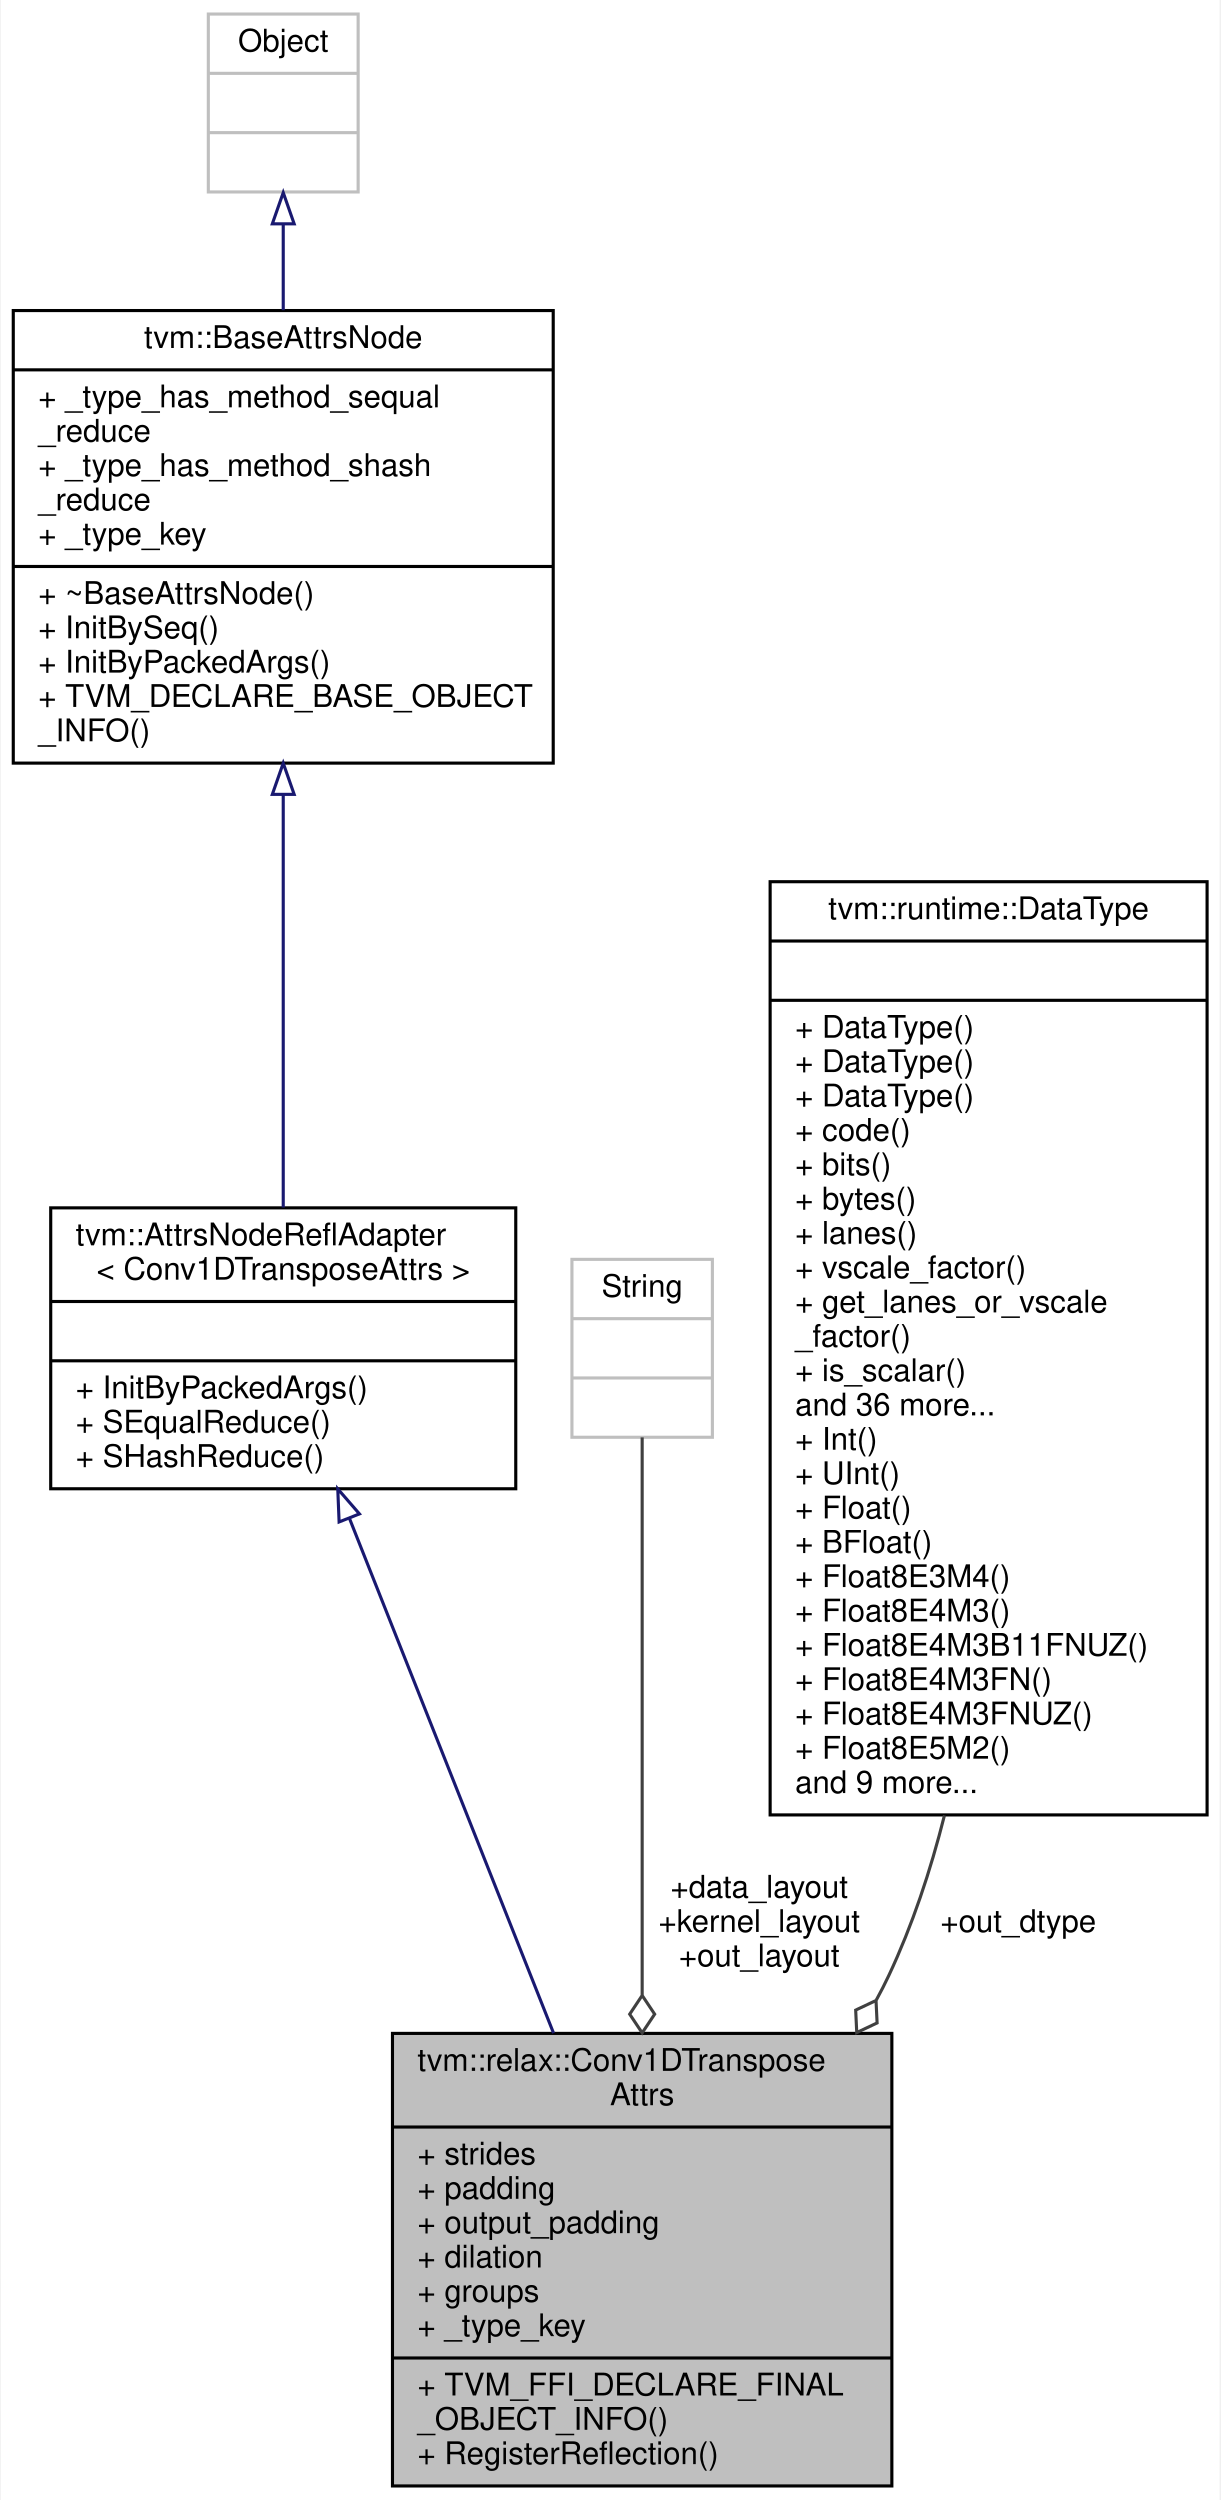
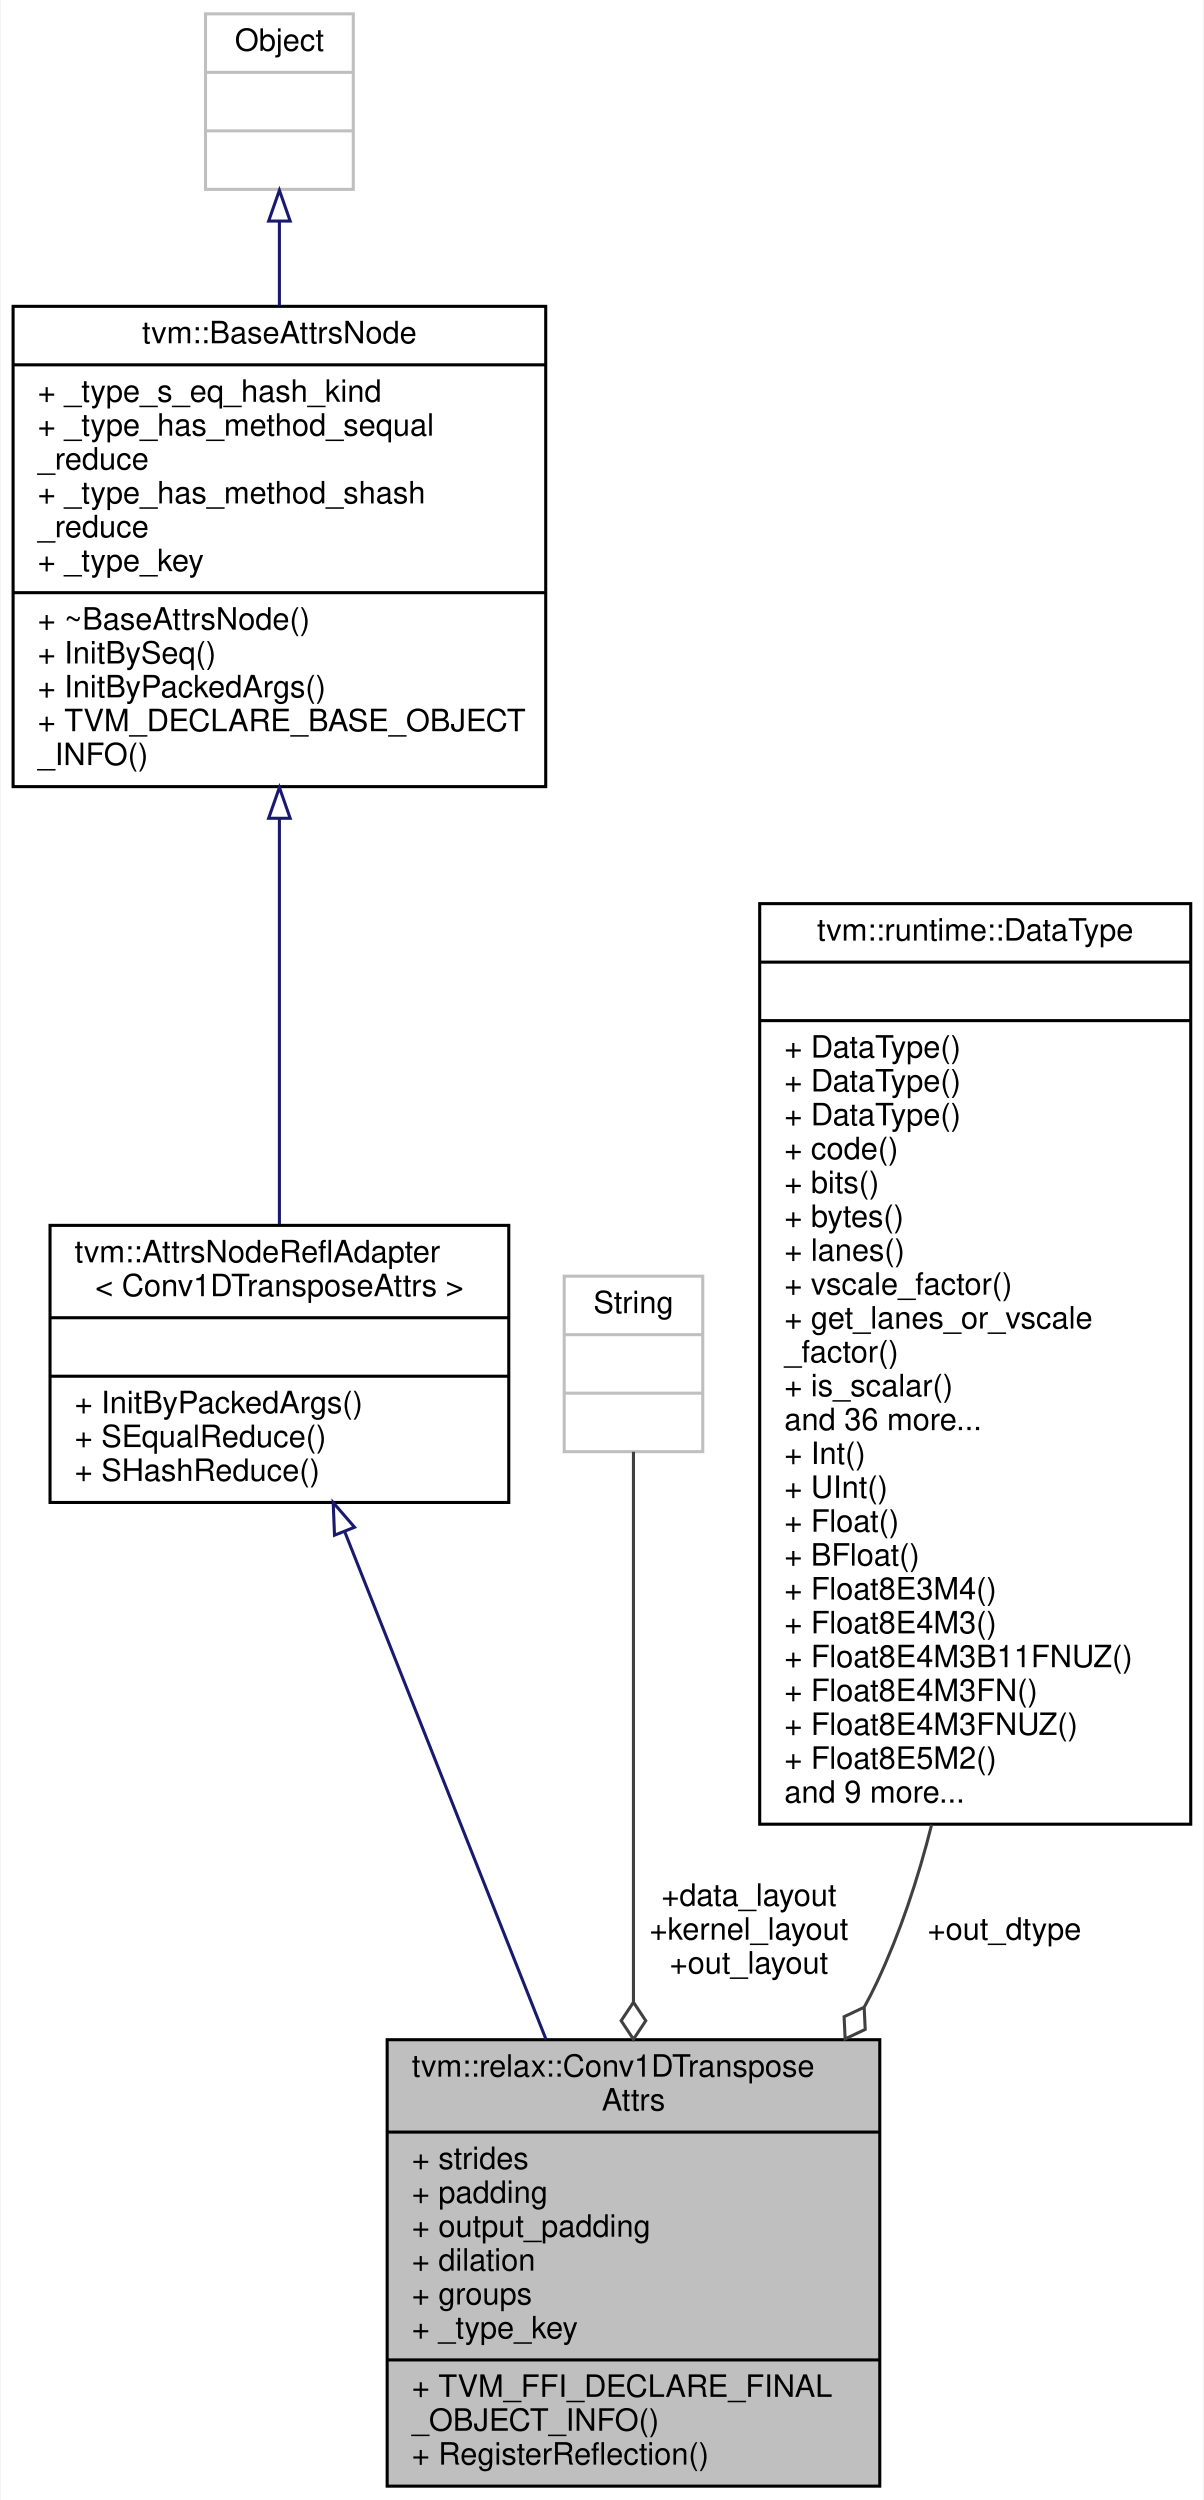
- <svg xmlns="http://www.w3.org/2000/svg" xmlns:xlink="http://www.w3.org/1999/xlink" width="391pt" height="801pt" viewBox="0.00 0.00 390.50 801.00">
-   <g id="graph0" class="graph" transform="scale(1 1) rotate(0) translate(4 797)">
-     <polygon fill="white" stroke="transparent" points="-4,4 -4,-797 386.5,-797 386.5,4 -4,4" />
+ <svg xmlns="http://www.w3.org/2000/svg" xmlns:xlink="http://www.w3.org/1999/xlink" width="391pt" height="812pt" viewBox="0.00 0.00 390.50 812.00">
+   <g id="graph0" class="graph" transform="scale(1 1) rotate(0) translate(4 808)">
+     <polygon fill="white" stroke="transparent" points="-4,4 -4,-808 386.5,-808 386.5,4 -4,4" />
    <g id="node1" class="node">
      <g id="a_node1">
        <a xlink:title="Attributes used in Conv1DTranspose operator.">
          <polygon fill="#bfbfbf" stroke="black" points="121.5,-0.5 121.5,-145.5 281.5,-145.5 281.5,-0.5 121.5,-0.5" />
          <text text-anchor="start" x="129.5" y="-133.5" font-family="Helvetica,sans-Serif" font-size="10.00">tvm::relax::Conv1DTranspose</text>
          <text text-anchor="middle" x="201.5" y="-122.5" font-family="Helvetica,sans-Serif" font-size="10.00">Attrs</text>
          <polyline fill="none" stroke="black" points="121.5,-115.5 281.5,-115.5 " />
          <text text-anchor="start" x="129.5" y="-103.5" font-family="Helvetica,sans-Serif" font-size="10.00">+ strides</text>
          <text text-anchor="start" x="129.5" y="-92.5" font-family="Helvetica,sans-Serif" font-size="10.00">+ padding</text>
          <text text-anchor="start" x="129.5" y="-81.5" font-family="Helvetica,sans-Serif" font-size="10.00">+ output_padding</text>
          <text text-anchor="start" x="129.5" y="-70.5" font-family="Helvetica,sans-Serif" font-size="10.00">+ dilation</text>
          <text text-anchor="start" x="129.5" y="-59.5" font-family="Helvetica,sans-Serif" font-size="10.00">+ groups</text>
          <text text-anchor="start" x="129.5" y="-48.5" font-family="Helvetica,sans-Serif" font-size="10.00">+ _type_key</text>
          <polyline fill="none" stroke="black" points="121.5,-41.5 281.5,-41.5 " />
          <text text-anchor="start" x="129.5" y="-29.5" font-family="Helvetica,sans-Serif" font-size="10.00">+ TVM_FFI_DECLARE_FINAL</text>
          <text text-anchor="start" x="129.5" y="-18.5" font-family="Helvetica,sans-Serif" font-size="10.00">_OBJECT_INFO()</text>
          <text text-anchor="start" x="129.5" y="-7.5" font-family="Helvetica,sans-Serif" font-size="10.00">+ RegisterReflection()</text>
        </a>
      </g>
    </g>
    <g id="node2" class="node">
      <g id="a_node2">
        <a xlink:href="classtvm_1_1AttrsNodeReflAdapter.html" target="_top" xlink:title=" ">
          <polygon fill="white" stroke="black" points="12,-320 12,-410 161,-410 161,-320 12,-320" />
          <text text-anchor="start" x="20" y="-398" font-family="Helvetica,sans-Serif" font-size="10.00">tvm::AttrsNodeReflAdapter</text>
          <text text-anchor="middle" x="86.5" y="-387" font-family="Helvetica,sans-Serif" font-size="10.00">&lt; Conv1DTransposeAttrs &gt;</text>
          <polyline fill="none" stroke="black" points="12,-380 161,-380 " />
          <text text-anchor="middle" x="86.5" y="-368" font-family="Helvetica,sans-Serif" font-size="10.00"> </text>
          <polyline fill="none" stroke="black" points="12,-361 161,-361 " />
          <text text-anchor="start" x="20" y="-349" font-family="Helvetica,sans-Serif" font-size="10.00">+ InitByPackedArgs()</text>
          <text text-anchor="start" x="20" y="-338" font-family="Helvetica,sans-Serif" font-size="10.00">+ SEqualReduce()</text>
          <text text-anchor="start" x="20" y="-327" font-family="Helvetica,sans-Serif" font-size="10.00">+ SHashReduce()</text>
        </a>
      </g>
    </g>
    <g id="edge1" class="edge">
      <path fill="none" stroke="midnightblue" d="M107.76,-310.39C126.15,-264.01 152.9,-196.57 173.11,-145.58" />
      <polygon fill="none" stroke="midnightblue" points="104.4,-309.37 103.97,-319.96 110.91,-311.95 104.4,-309.37" />
    </g>
    <g id="node3" class="node">
      <g id="a_node3">
        <a xlink:href="classtvm_1_1BaseAttrsNode.html" target="_top" xlink:title="Base class of all attribute class.">
-           <polygon fill="white" stroke="black" points="0,-552.5 0,-697.5 173,-697.5 173,-552.5 0,-552.5" />
-           <text text-anchor="middle" x="86.5" y="-685.5" font-family="Helvetica,sans-Serif" font-size="10.00">tvm::BaseAttrsNode</text>
-           <polyline fill="none" stroke="black" points="0,-678.5 173,-678.5 " />
+           <polygon fill="white" stroke="black" points="0,-552.5 0,-708.5 173,-708.5 173,-552.5 0,-552.5" />
+           <text text-anchor="middle" x="86.5" y="-696.5" font-family="Helvetica,sans-Serif" font-size="10.00">tvm::BaseAttrsNode</text>
+           <polyline fill="none" stroke="black" points="0,-689.5 173,-689.5 " />
+           <text text-anchor="start" x="8" y="-677.5" font-family="Helvetica,sans-Serif" font-size="10.00">+ _type_s_eq_hash_kind</text>
          <text text-anchor="start" x="8" y="-666.5" font-family="Helvetica,sans-Serif" font-size="10.00">+ _type_has_method_sequal</text>
          <text text-anchor="start" x="8" y="-655.5" font-family="Helvetica,sans-Serif" font-size="10.00">_reduce</text>
          <text text-anchor="start" x="8" y="-644.5" font-family="Helvetica,sans-Serif" font-size="10.00">+ _type_has_method_shash</text>
          <text text-anchor="start" x="8" y="-633.5" font-family="Helvetica,sans-Serif" font-size="10.00">_reduce</text>
          <text text-anchor="start" x="8" y="-622.5" font-family="Helvetica,sans-Serif" font-size="10.00">+ _type_key</text>
          <polyline fill="none" stroke="black" points="0,-615.5 173,-615.5 " />
          <text text-anchor="start" x="8" y="-603.5" font-family="Helvetica,sans-Serif" font-size="10.00">+ ~BaseAttrsNode()</text>
          <text text-anchor="start" x="8" y="-592.5" font-family="Helvetica,sans-Serif" font-size="10.00">+ InitBySeq()</text>
          <text text-anchor="start" x="8" y="-581.5" font-family="Helvetica,sans-Serif" font-size="10.00">+ InitByPackedArgs()</text>
          <text text-anchor="start" x="8" y="-570.5" font-family="Helvetica,sans-Serif" font-size="10.00">+ TVM_DECLARE_BASE_OBJECT</text>
          <text text-anchor="start" x="8" y="-559.5" font-family="Helvetica,sans-Serif" font-size="10.00">_INFO()</text>
        </a>
      </g>
    </g>
    <g id="edge2" class="edge">
-       <path fill="none" stroke="midnightblue" d="M86.5,-542.4C86.5,-498.6 86.5,-446.33 86.5,-410.11" />
-       <polygon fill="none" stroke="midnightblue" points="83,-542.48 86.5,-552.48 90,-542.48 83,-542.48" />
+       <path fill="none" stroke="midnightblue" d="M86.5,-542.05C86.5,-497.92 86.5,-446.27 86.5,-410.37" />
+       <polygon fill="none" stroke="midnightblue" points="83,-542.22 86.5,-552.22 90,-542.22 83,-542.22" />
    </g>
    <g id="node4" class="node">
      <g id="a_node4">
        <a xlink:title=" ">
-           <polygon fill="white" stroke="#bfbfbf" points="62.5,-735.5 62.5,-792.5 110.5,-792.5 110.5,-735.5 62.5,-735.5" />
-           <text text-anchor="middle" x="86.5" y="-780.5" font-family="Helvetica,sans-Serif" font-size="10.00">Object</text>
-           <polyline fill="none" stroke="#bfbfbf" points="62.5,-773.5 110.5,-773.5 " />
-           <text text-anchor="middle" x="86.5" y="-761.5" font-family="Helvetica,sans-Serif" font-size="10.00"> </text>
-           <polyline fill="none" stroke="#bfbfbf" points="62.5,-754.5 110.5,-754.5 " />
-           <text text-anchor="middle" x="86.5" y="-742.5" font-family="Helvetica,sans-Serif" font-size="10.00"> </text>
+           <polygon fill="white" stroke="#bfbfbf" points="62.5,-746.5 62.5,-803.5 110.5,-803.5 110.5,-746.5 62.5,-746.5" />
+           <text text-anchor="middle" x="86.5" y="-791.5" font-family="Helvetica,sans-Serif" font-size="10.00">Object</text>
+           <polyline fill="none" stroke="#bfbfbf" points="62.5,-784.5 110.5,-784.5 " />
+           <text text-anchor="middle" x="86.5" y="-772.5" font-family="Helvetica,sans-Serif" font-size="10.00"> </text>
+           <polyline fill="none" stroke="#bfbfbf" points="62.5,-765.5 110.5,-765.5 " />
+           <text text-anchor="middle" x="86.5" y="-753.5" font-family="Helvetica,sans-Serif" font-size="10.00"> </text>
        </a>
      </g>
    </g>
    <g id="edge3" class="edge">
-       <path fill="none" stroke="midnightblue" d="M86.5,-725.21C86.5,-716.58 86.5,-707.14 86.5,-697.61" />
-       <polygon fill="none" stroke="midnightblue" points="83,-725.28 86.5,-735.28 90,-725.28 83,-725.28" />
+       <path fill="none" stroke="midnightblue" d="M86.5,-735.91C86.5,-727.42 86.5,-718.12 86.5,-708.69" />
+       <polygon fill="none" stroke="midnightblue" points="83,-736.19 86.5,-746.19 90,-736.19 83,-736.19" />
    </g>
    <g id="node5" class="node">
      <g id="a_node5">
        <a xlink:title=" ">
          <polygon fill="white" stroke="#bfbfbf" points="179,-336.5 179,-393.5 224,-393.5 224,-336.5 179,-336.5" />
          <text text-anchor="middle" x="201.5" y="-381.5" font-family="Helvetica,sans-Serif" font-size="10.00">String</text>
          <polyline fill="none" stroke="#bfbfbf" points="179,-374.5 224,-374.5 " />
          <text text-anchor="middle" x="201.5" y="-362.5" font-family="Helvetica,sans-Serif" font-size="10.00"> </text>
          <polyline fill="none" stroke="#bfbfbf" points="179,-355.5 224,-355.5 " />
          <text text-anchor="middle" x="201.5" y="-343.5" font-family="Helvetica,sans-Serif" font-size="10.00"> </text>
        </a>
      </g>
    </g>
    <g id="edge4" class="edge">
      <path fill="none" stroke="#404040" d="M201.5,-336.46C201.5,-295.85 201.5,-218.21 201.5,-157.87" />
      <polygon fill="none" stroke="#404040" points="201.5,-157.66 197.5,-151.66 201.5,-145.66 205.5,-151.66 201.5,-157.66" />
      <text text-anchor="middle" x="239" y="-189" font-family="Helvetica,sans-Serif" font-size="10.00"> +data_layout</text>
      <text text-anchor="middle" x="239" y="-178" font-family="Helvetica,sans-Serif" font-size="10.00">+kernel_layout</text>
      <text text-anchor="middle" x="239" y="-167" font-family="Helvetica,sans-Serif" font-size="10.00">+out_layout</text>
    </g>
    <g id="node6" class="node">
      <g id="a_node6">
        <a xlink:href="classtvm_1_1runtime_1_1DataType.html" target="_top" xlink:title="Runtime primitive data type.">
          <polygon fill="white" stroke="black" points="242.5,-215.5 242.5,-514.5 382.5,-514.5 382.5,-215.5 242.5,-215.5" />
          <text text-anchor="middle" x="312.5" y="-502.5" font-family="Helvetica,sans-Serif" font-size="10.00">tvm::runtime::DataType</text>
          <polyline fill="none" stroke="black" points="242.5,-495.5 382.5,-495.5 " />
          <text text-anchor="middle" x="312.5" y="-483.5" font-family="Helvetica,sans-Serif" font-size="10.00"> </text>
          <polyline fill="none" stroke="black" points="242.5,-476.5 382.5,-476.5 " />
          <text text-anchor="start" x="250.5" y="-464.5" font-family="Helvetica,sans-Serif" font-size="10.00">+ DataType()</text>
          <text text-anchor="start" x="250.5" y="-453.5" font-family="Helvetica,sans-Serif" font-size="10.00">+ DataType()</text>
          <text text-anchor="start" x="250.5" y="-442.5" font-family="Helvetica,sans-Serif" font-size="10.00">+ DataType()</text>
          <text text-anchor="start" x="250.5" y="-431.5" font-family="Helvetica,sans-Serif" font-size="10.00">+ code()</text>
          <text text-anchor="start" x="250.5" y="-420.5" font-family="Helvetica,sans-Serif" font-size="10.00">+ bits()</text>
          <text text-anchor="start" x="250.5" y="-409.5" font-family="Helvetica,sans-Serif" font-size="10.00">+ bytes()</text>
          <text text-anchor="start" x="250.5" y="-398.5" font-family="Helvetica,sans-Serif" font-size="10.00">+ lanes()</text>
          <text text-anchor="start" x="250.5" y="-387.5" font-family="Helvetica,sans-Serif" font-size="10.00">+ vscale_factor()</text>
          <text text-anchor="start" x="250.5" y="-376.5" font-family="Helvetica,sans-Serif" font-size="10.00">+ get_lanes_or_vscale</text>
          <text text-anchor="start" x="250.5" y="-365.5" font-family="Helvetica,sans-Serif" font-size="10.00">_factor()</text>
          <text text-anchor="start" x="250.5" y="-354.5" font-family="Helvetica,sans-Serif" font-size="10.00">+ is_scalar()</text>
          <text text-anchor="start" x="250.5" y="-343.5" font-family="Helvetica,sans-Serif" font-size="10.00">and 36 more...</text>
          <text text-anchor="start" x="250.5" y="-332.5" font-family="Helvetica,sans-Serif" font-size="10.00">+ Int()</text>
          <text text-anchor="start" x="250.5" y="-321.5" font-family="Helvetica,sans-Serif" font-size="10.00">+ UInt()</text>
          <text text-anchor="start" x="250.5" y="-310.5" font-family="Helvetica,sans-Serif" font-size="10.00">+ Float()</text>
          <text text-anchor="start" x="250.5" y="-299.5" font-family="Helvetica,sans-Serif" font-size="10.00">+ BFloat()</text>
          <text text-anchor="start" x="250.5" y="-288.5" font-family="Helvetica,sans-Serif" font-size="10.00">+ Float8E3M4()</text>
          <text text-anchor="start" x="250.5" y="-277.5" font-family="Helvetica,sans-Serif" font-size="10.00">+ Float8E4M3()</text>
          <text text-anchor="start" x="250.5" y="-266.5" font-family="Helvetica,sans-Serif" font-size="10.00">+ Float8E4M3B11FNUZ()</text>
          <text text-anchor="start" x="250.5" y="-255.5" font-family="Helvetica,sans-Serif" font-size="10.00">+ Float8E4M3FN()</text>
          <text text-anchor="start" x="250.5" y="-244.5" font-family="Helvetica,sans-Serif" font-size="10.00">+ Float8E4M3FNUZ()</text>
          <text text-anchor="start" x="250.5" y="-233.5" font-family="Helvetica,sans-Serif" font-size="10.00">+ Float8E5M2()</text>
          <text text-anchor="start" x="250.5" y="-222.5" font-family="Helvetica,sans-Serif" font-size="10.00">and 9 more...</text>
        </a>
      </g>
    </g>
    <g id="edge5" class="edge">
      <path fill="none" stroke="#404040" d="M298.35,-215.34C293.88,-197.58 288.06,-180.07 280.5,-164 279.27,-161.38 277.94,-158.78 276.52,-156.2" />
      <polygon fill="none" stroke="#404040" points="276.43,-156.05 269.91,-152.97 270.25,-145.77 276.77,-148.85 276.43,-156.05" />
      <text text-anchor="middle" x="322" y="-178" font-family="Helvetica,sans-Serif" font-size="10.00"> +out_dtype</text>
    </g>
  </g>
</svg>
